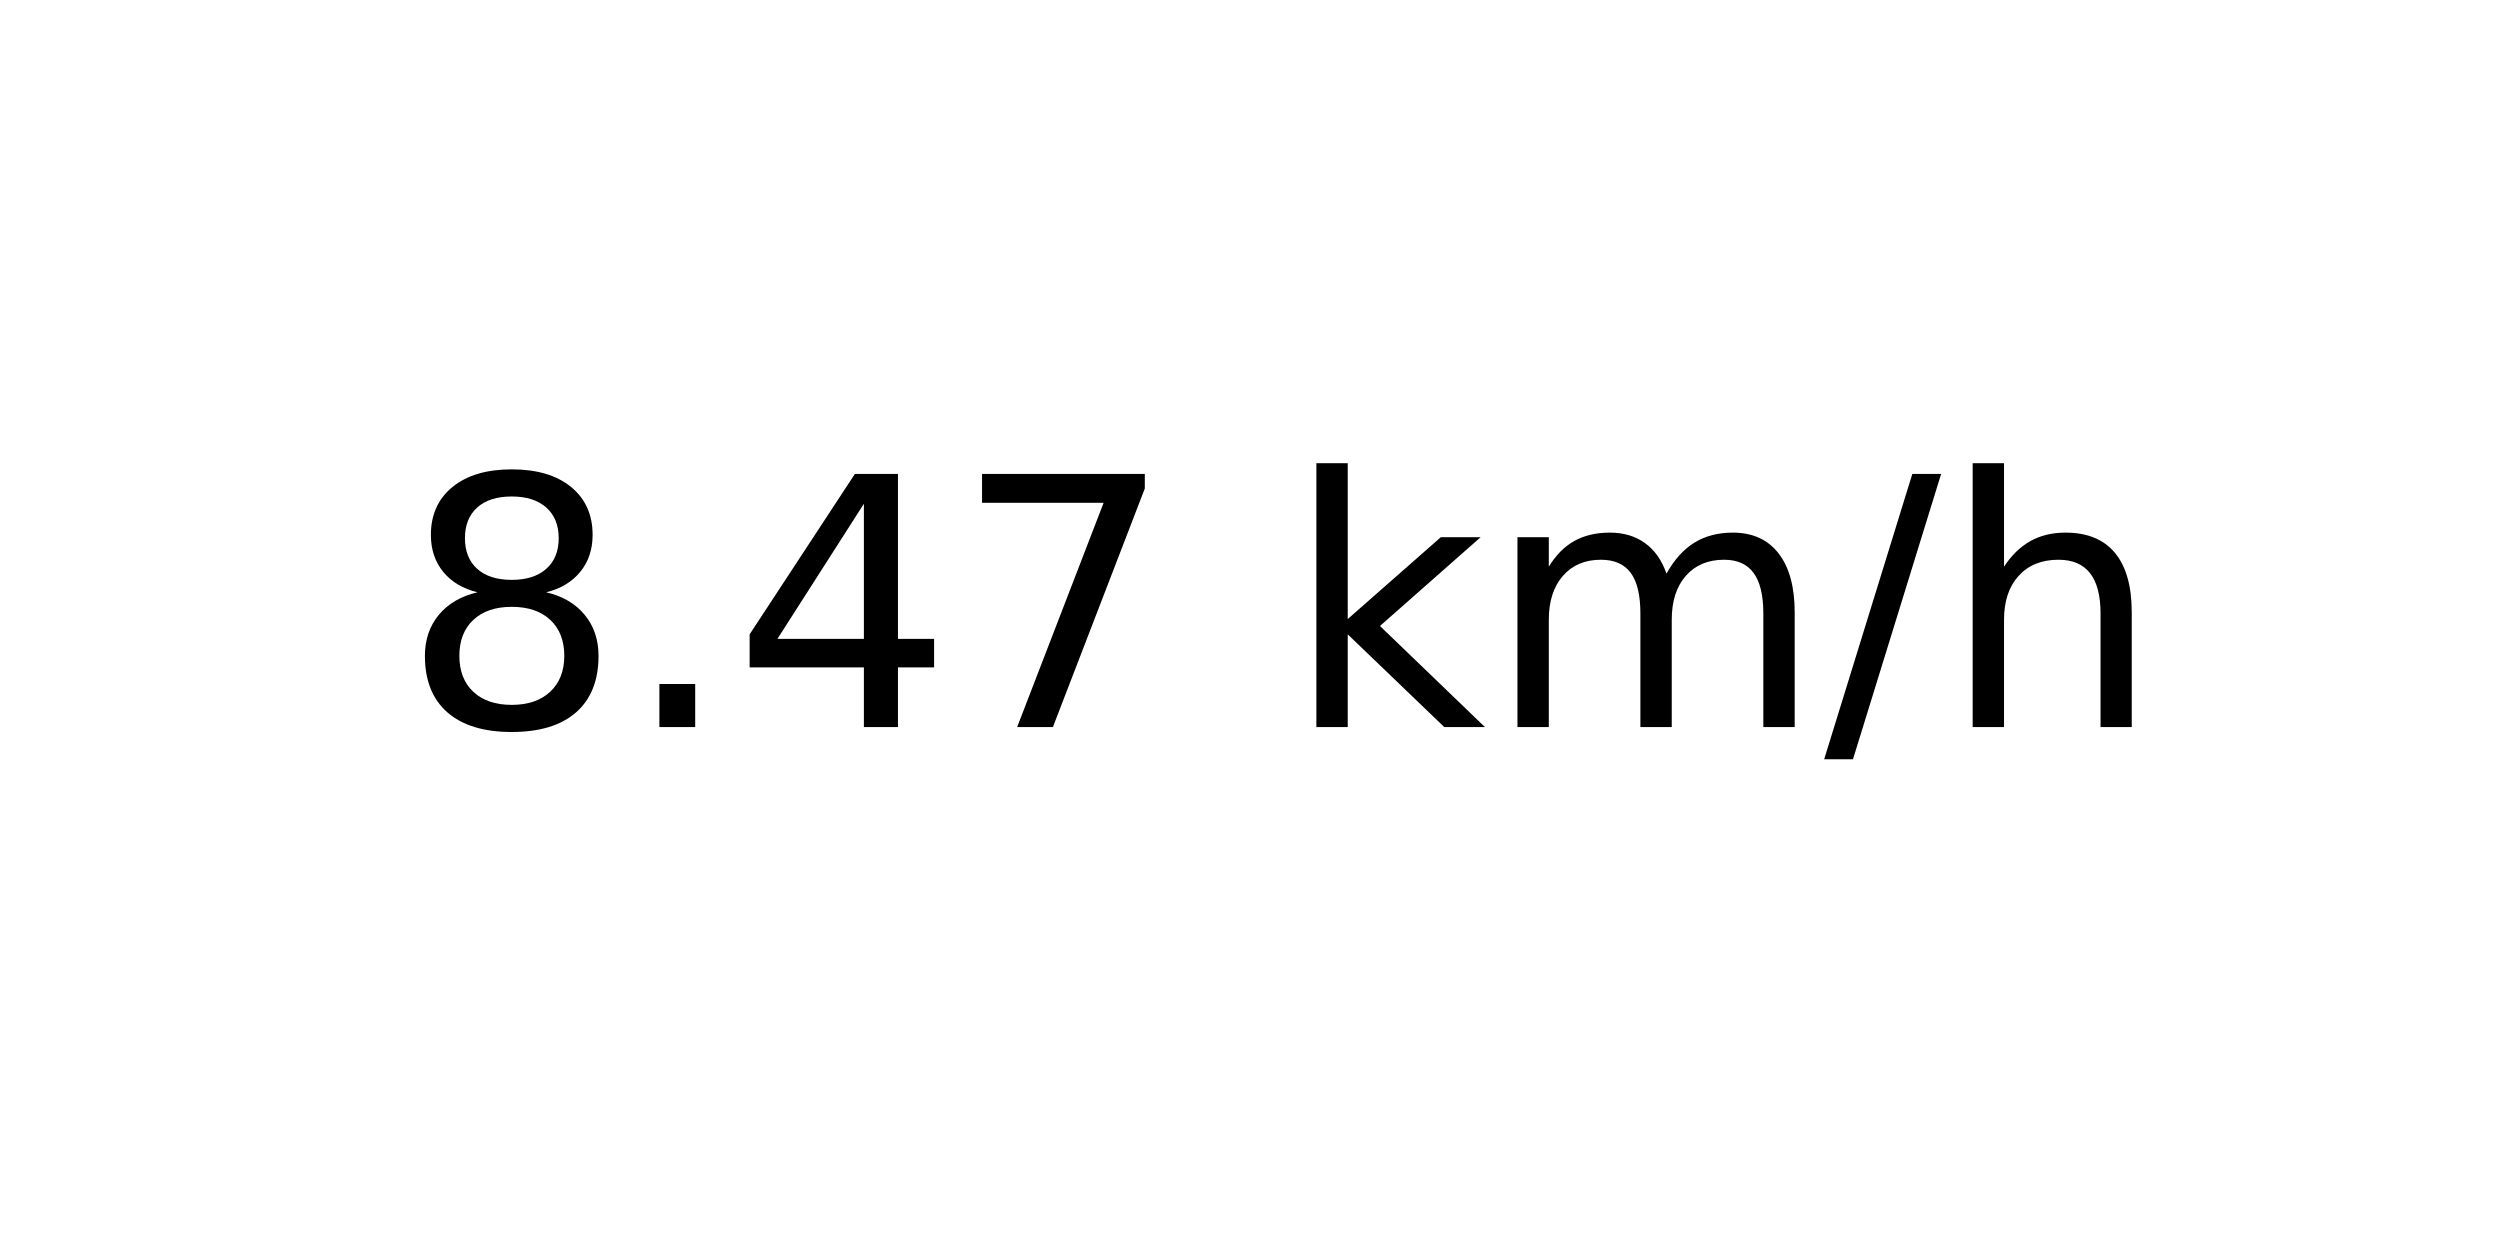
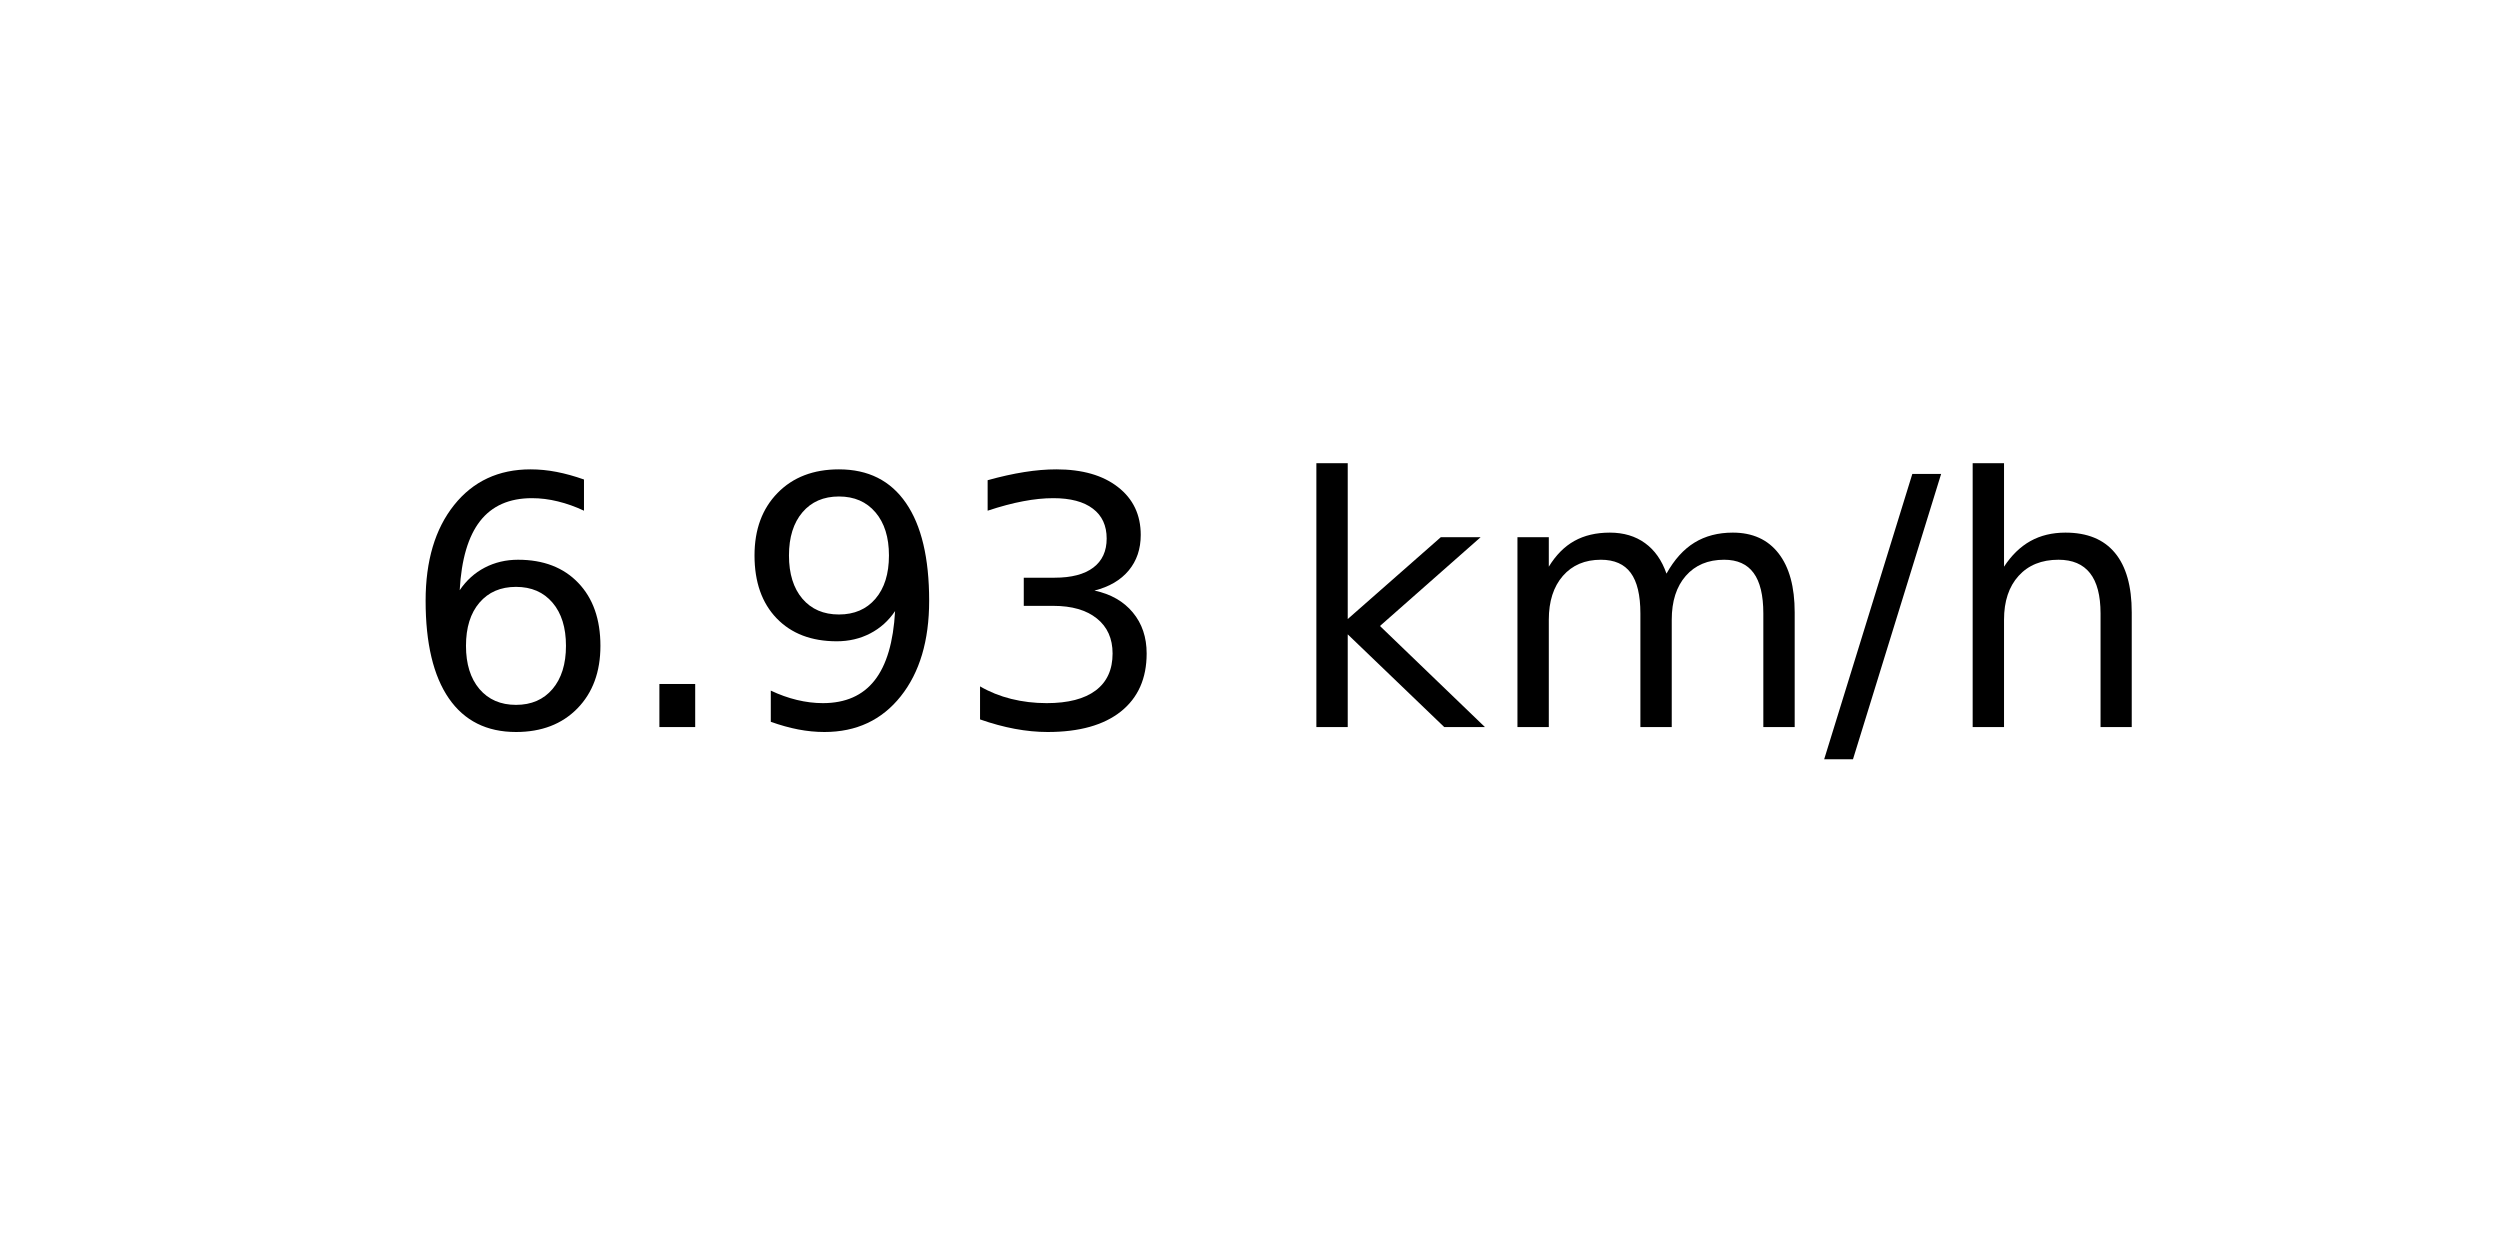
<svg xmlns="http://www.w3.org/2000/svg" xmlns:xlink="http://www.w3.org/1999/xlink" width="72pt" height="36pt" viewBox="0 0 72 36" version="1.1">
  <defs>
    <style type="text/css">*{stroke-linejoin: round; stroke-linecap: butt}</style>
  </defs>
  <g id="figure_1">
    <g id="axes_1">
      <g id="text_1">
        <g transform="translate(11.55937 20.93937) scale(0.1 -0.1)">
          <defs>
-             <path id="DejaVuSans-38" d="M 2034 2216  Q 1584 2216 1326 1975  Q 1069 1734 1069 1313  Q 1069 891 1326 650  Q 1584 409 2034 409  Q 2484 409 2743 651  Q 3003 894 3003 1313  Q 3003 1734 2745 1975  Q 2488 2216 2034 2216  z M 1403 2484  Q 997 2584 770 2862  Q 544 3141 544 3541  Q 544 4100 942 4425  Q 1341 4750 2034 4750  Q 2731 4750 3128 4425  Q 3525 4100 3525 3541  Q 3525 3141 3298 2862  Q 3072 2584 2669 2484  Q 3125 2378 3379 2068  Q 3634 1759 3634 1313  Q 3634 634 3220 271  Q 2806 -91 2034 -91  Q 1263 -91 848 271  Q 434 634 434 1313  Q 434 1759 690 2068  Q 947 2378 1403 2484  z M 1172 3481  Q 1172 3119 1398 2916  Q 1625 2713 2034 2713  Q 2441 2713 2670 2916  Q 2900 3119 2900 3481  Q 2900 3844 2670 4047  Q 2441 4250 2034 4250  Q 1625 4250 1398 4047  Q 1172 3844 1172 3481  z " transform="scale(0.015625)" />
+             <path id="DejaVuSans-36" d="M 2113 2584  Q 1688 2584 1439 2293  Q 1191 2003 1191 1497  Q 1191 994 1439 701  Q 1688 409 2113 409  Q 2538 409 2786 701  Q 3034 994 3034 1497  Q 3034 2003 2786 2293  Q 2538 2584 2113 2584  z M 3366 4563  L 3366 3988  Q 3128 4100 2886 4159  Q 2644 4219 2406 4219  Q 1781 4219 1451 3797  Q 1122 3375 1075 2522  Q 1259 2794 1537 2939  Q 1816 3084 2150 3084  Q 2853 3084 3261 2657  Q 3669 2231 3669 1497  Q 3669 778 3244 343  Q 2819 -91 2113 -91  Q 1303 -91 875 529  Q 447 1150 447 2328  Q 447 3434 972 4092  Q 1497 4750 2381 4750  Q 2619 4750 2861 4703  Q 3103 4656 3366 4563  z " transform="scale(0.015625)" />
            <path id="DejaVuSans-2e" d="M 684 794  L 1344 794  L 1344 0  L 684 0  L 684 794  z " transform="scale(0.015625)" />
-             <path id="DejaVuSans-34" d="M 2419 4116  L 825 1625  L 2419 1625  L 2419 4116  z M 2253 4666  L 3047 4666  L 3047 1625  L 3713 1625  L 3713 1100  L 3047 1100  L 3047 0  L 2419 0  L 2419 1100  L 313 1100  L 313 1709  L 2253 4666  z " transform="scale(0.015625)" />
-             <path id="DejaVuSans-37" d="M 525 4666  L 3525 4666  L 3525 4397  L 1831 0  L 1172 0  L 2766 4134  L 525 4134  L 525 4666  z " transform="scale(0.015625)" />
+             <path id="DejaVuSans-39" d="M 703 97  L 703 672  Q 941 559 1184 500  Q 1428 441 1663 441  Q 2288 441 2617 861  Q 2947 1281 2994 2138  Q 2813 1869 2534 1725  Q 2256 1581 1919 1581  Q 1219 1581 811 2004  Q 403 2428 403 3163  Q 403 3881 828 4315  Q 1253 4750 1959 4750  Q 2769 4750 3195 4129  Q 3622 3509 3622 2328  Q 3622 1225 3098 567  Q 2575 -91 1691 -91  Q 1453 -91 1209 -44  Q 966 3 703 97  z M 1959 2075  Q 2384 2075 2632 2365  Q 2881 2656 2881 3163  Q 2881 3666 2632 3958  Q 2384 4250 1959 4250  Q 1534 4250 1286 3958  Q 1038 3666 1038 3163  Q 1038 2656 1286 2365  Q 1534 2075 1959 2075  z " transform="scale(0.015625)" />
+             <path id="DejaVuSans-33" d="M 2597 2516  Q 3050 2419 3304 2112  Q 3559 1806 3559 1356  Q 3559 666 3084 287  Q 2609 -91 1734 -91  Q 1441 -91 1130 -33  Q 819 25 488 141  L 488 750  Q 750 597 1062 519  Q 1375 441 1716 441  Q 2309 441 2620 675  Q 2931 909 2931 1356  Q 2931 1769 2642 2001  Q 2353 2234 1838 2234  L 1294 2234  L 1294 2753  L 1863 2753  Q 2328 2753 2575 2939  Q 2822 3125 2822 3475  Q 2822 3834 2567 4026  Q 2313 4219 1838 4219  Q 1578 4219 1281 4162  Q 984 4106 628 3988  L 628 4550  Q 988 4650 1302 4700  Q 1616 4750 1894 4750  Q 2613 4750 3031 4423  Q 3450 4097 3450 3541  Q 3450 3153 3228 2886  Q 3006 2619 2597 2516  z " transform="scale(0.015625)" />
            <path id="DejaVuSans-20" transform="scale(0.015625)" />
            <path id="DejaVuSans-6b" d="M 581 4863  L 1159 4863  L 1159 1991  L 2875 3500  L 3609 3500  L 1753 1863  L 3688 0  L 2938 0  L 1159 1709  L 1159 0  L 581 0  L 581 4863  z " transform="scale(0.015625)" />
            <path id="DejaVuSans-6d" d="M 3328 2828  Q 3544 3216 3844 3400  Q 4144 3584 4550 3584  Q 5097 3584 5394 3201  Q 5691 2819 5691 2113  L 5691 0  L 5113 0  L 5113 2094  Q 5113 2597 4934 2840  Q 4756 3084 4391 3084  Q 3944 3084 3684 2787  Q 3425 2491 3425 1978  L 3425 0  L 2847 0  L 2847 2094  Q 2847 2600 2669 2842  Q 2491 3084 2119 3084  Q 1678 3084 1418 2786  Q 1159 2488 1159 1978  L 1159 0  L 581 0  L 581 3500  L 1159 3500  L 1159 2956  Q 1356 3278 1631 3431  Q 1906 3584 2284 3584  Q 2666 3584 2933 3390  Q 3200 3197 3328 2828  z " transform="scale(0.015625)" />
            <path id="DejaVuSans-2f" d="M 1625 4666  L 2156 4666  L 531 -594  L 0 -594  L 1625 4666  z " transform="scale(0.015625)" />
            <path id="DejaVuSans-68" d="M 3513 2113  L 3513 0  L 2938 0  L 2938 2094  Q 2938 2591 2744 2837  Q 2550 3084 2163 3084  Q 1697 3084 1428 2787  Q 1159 2491 1159 1978  L 1159 0  L 581 0  L 581 4863  L 1159 4863  L 1159 2956  Q 1366 3272 1645 3428  Q 1925 3584 2291 3584  Q 2894 3584 3203 3211  Q 3513 2838 3513 2113  z " transform="scale(0.015625)" />
          </defs>
-           <use xlink:href="#DejaVuSans-38" />
+           <use xlink:href="#DejaVuSans-36" />
          <use xlink:href="#DejaVuSans-2e" x="63.623" />
-           <use xlink:href="#DejaVuSans-34" x="95.41" />
-           <use xlink:href="#DejaVuSans-37" x="159.033" />
+           <use xlink:href="#DejaVuSans-39" x="95.41" />
+           <use xlink:href="#DejaVuSans-33" x="159.033" />
          <use xlink:href="#DejaVuSans-20" x="222.656" />
          <use xlink:href="#DejaVuSans-6b" x="254.443" />
          <use xlink:href="#DejaVuSans-6d" x="312.354" />
          <use xlink:href="#DejaVuSans-2f" x="409.766" />
          <use xlink:href="#DejaVuSans-68" x="443.457" />
        </g>
      </g>
    </g>
  </g>
</svg>
